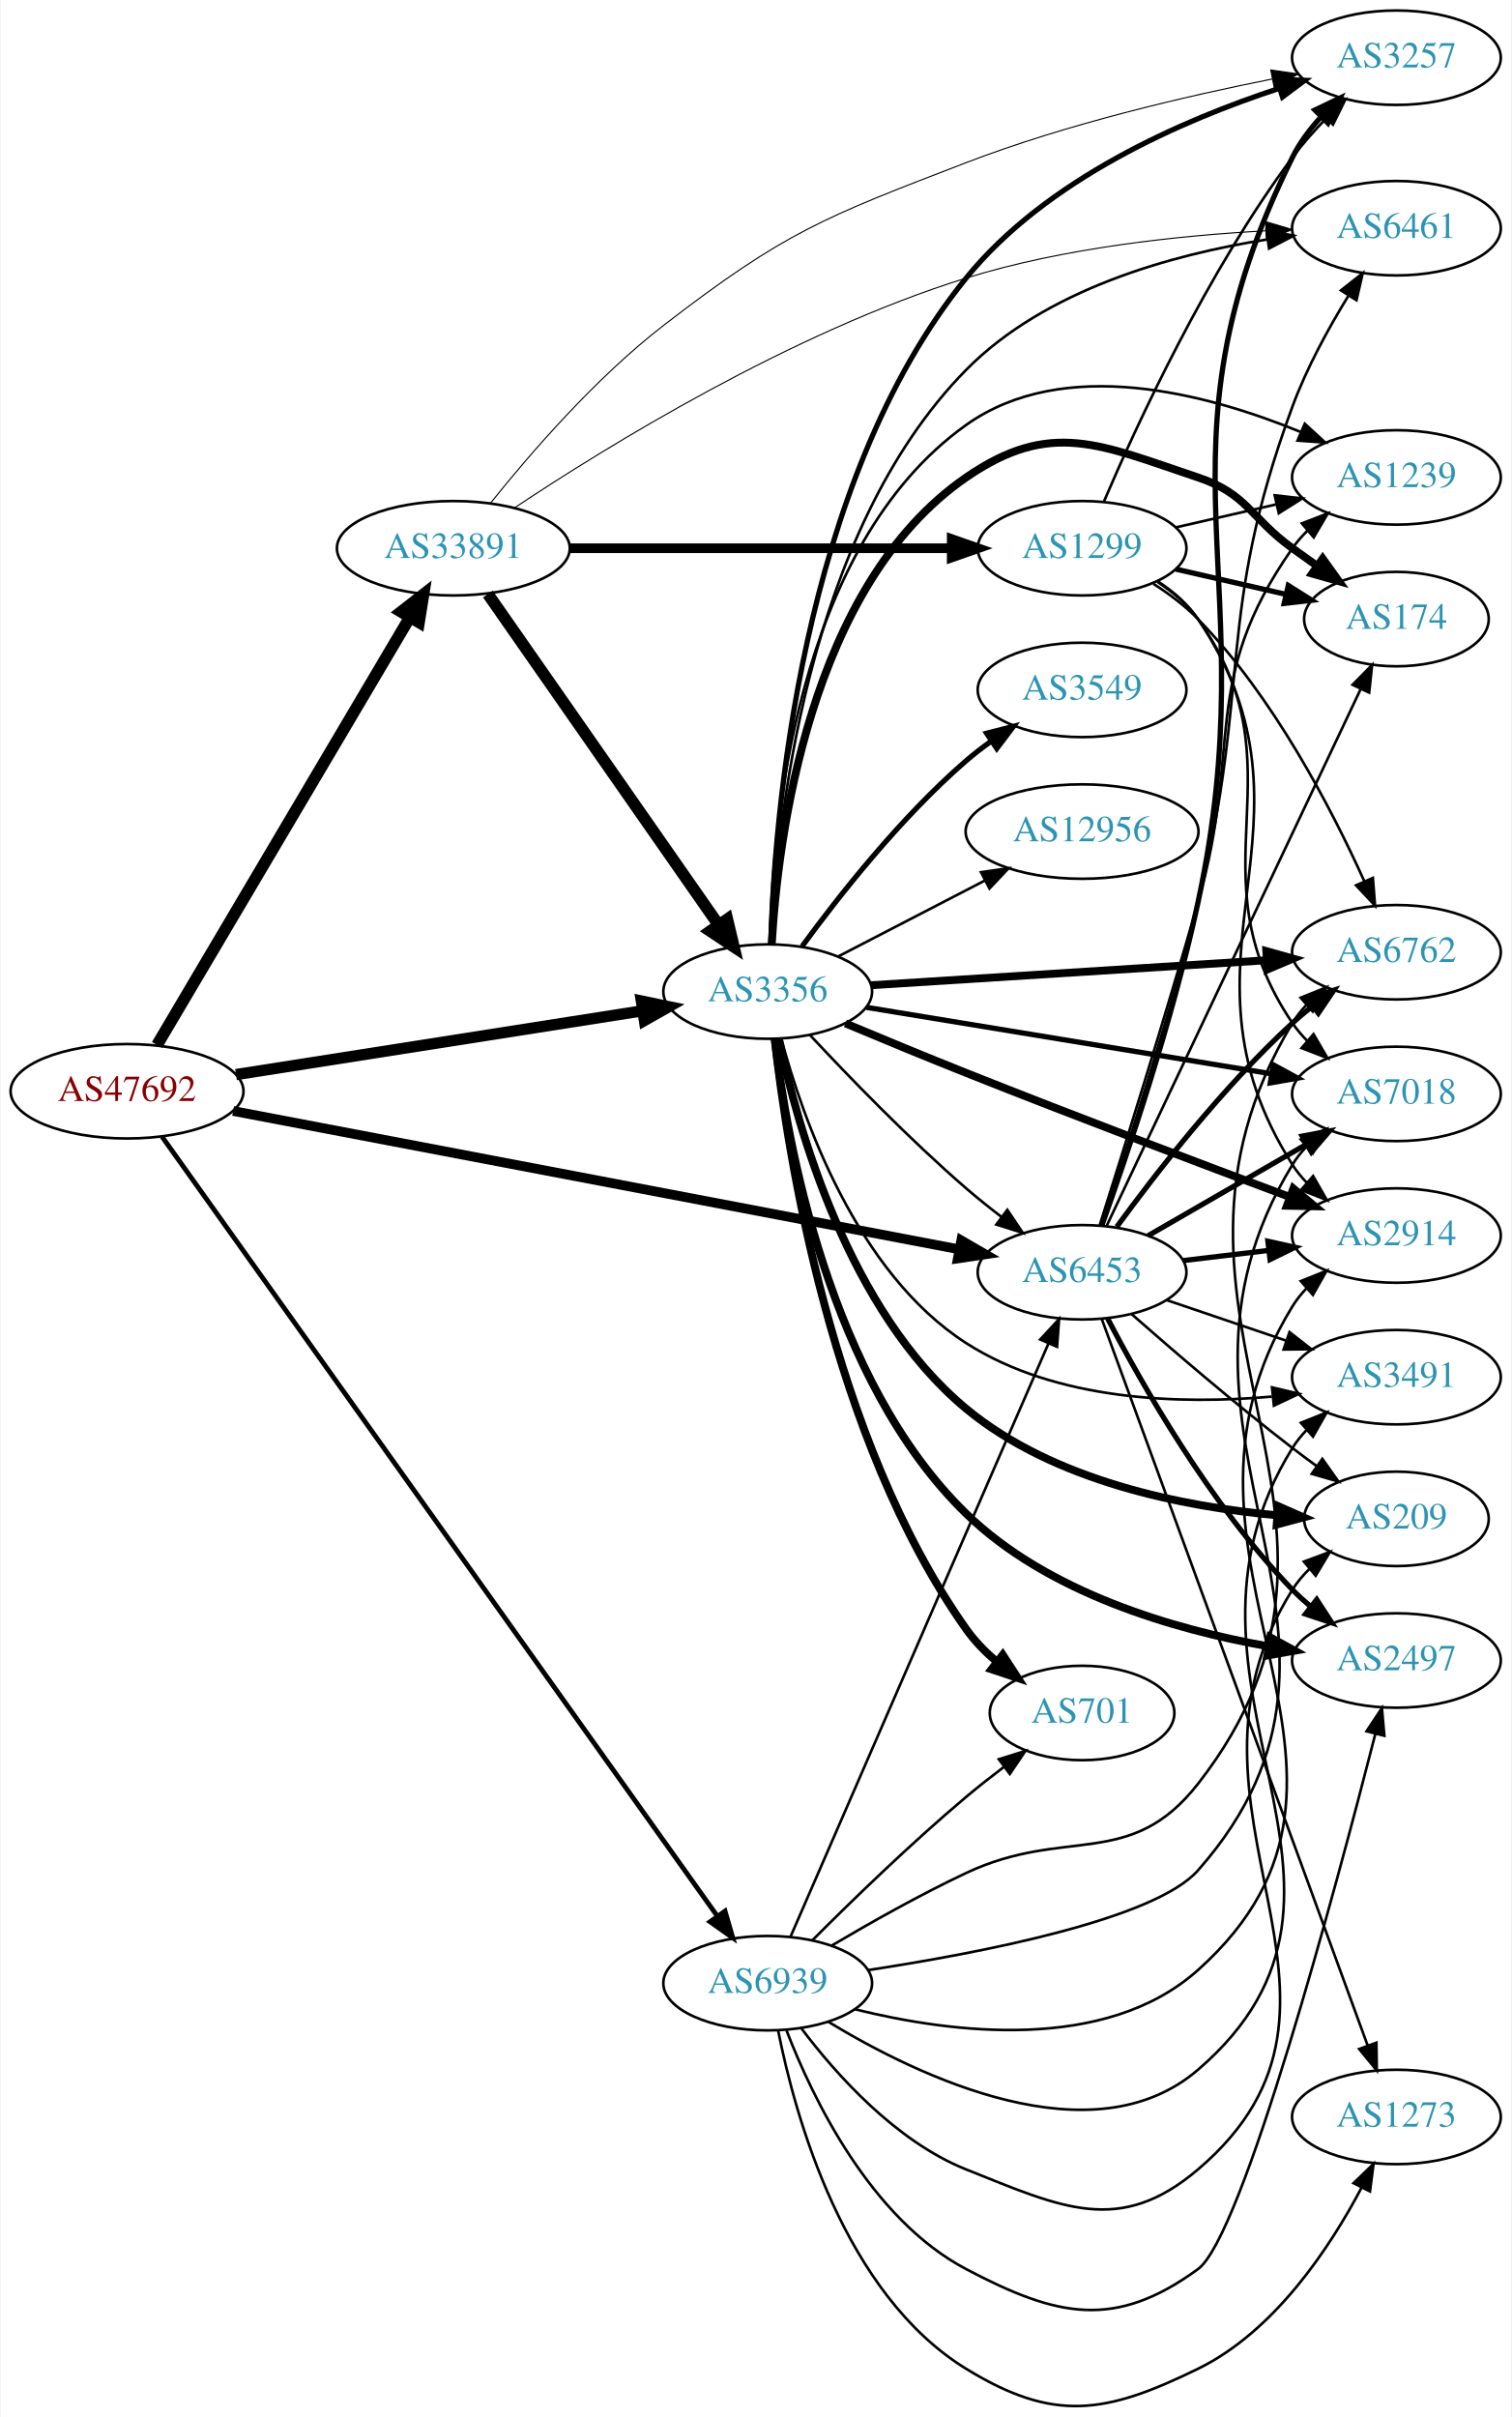
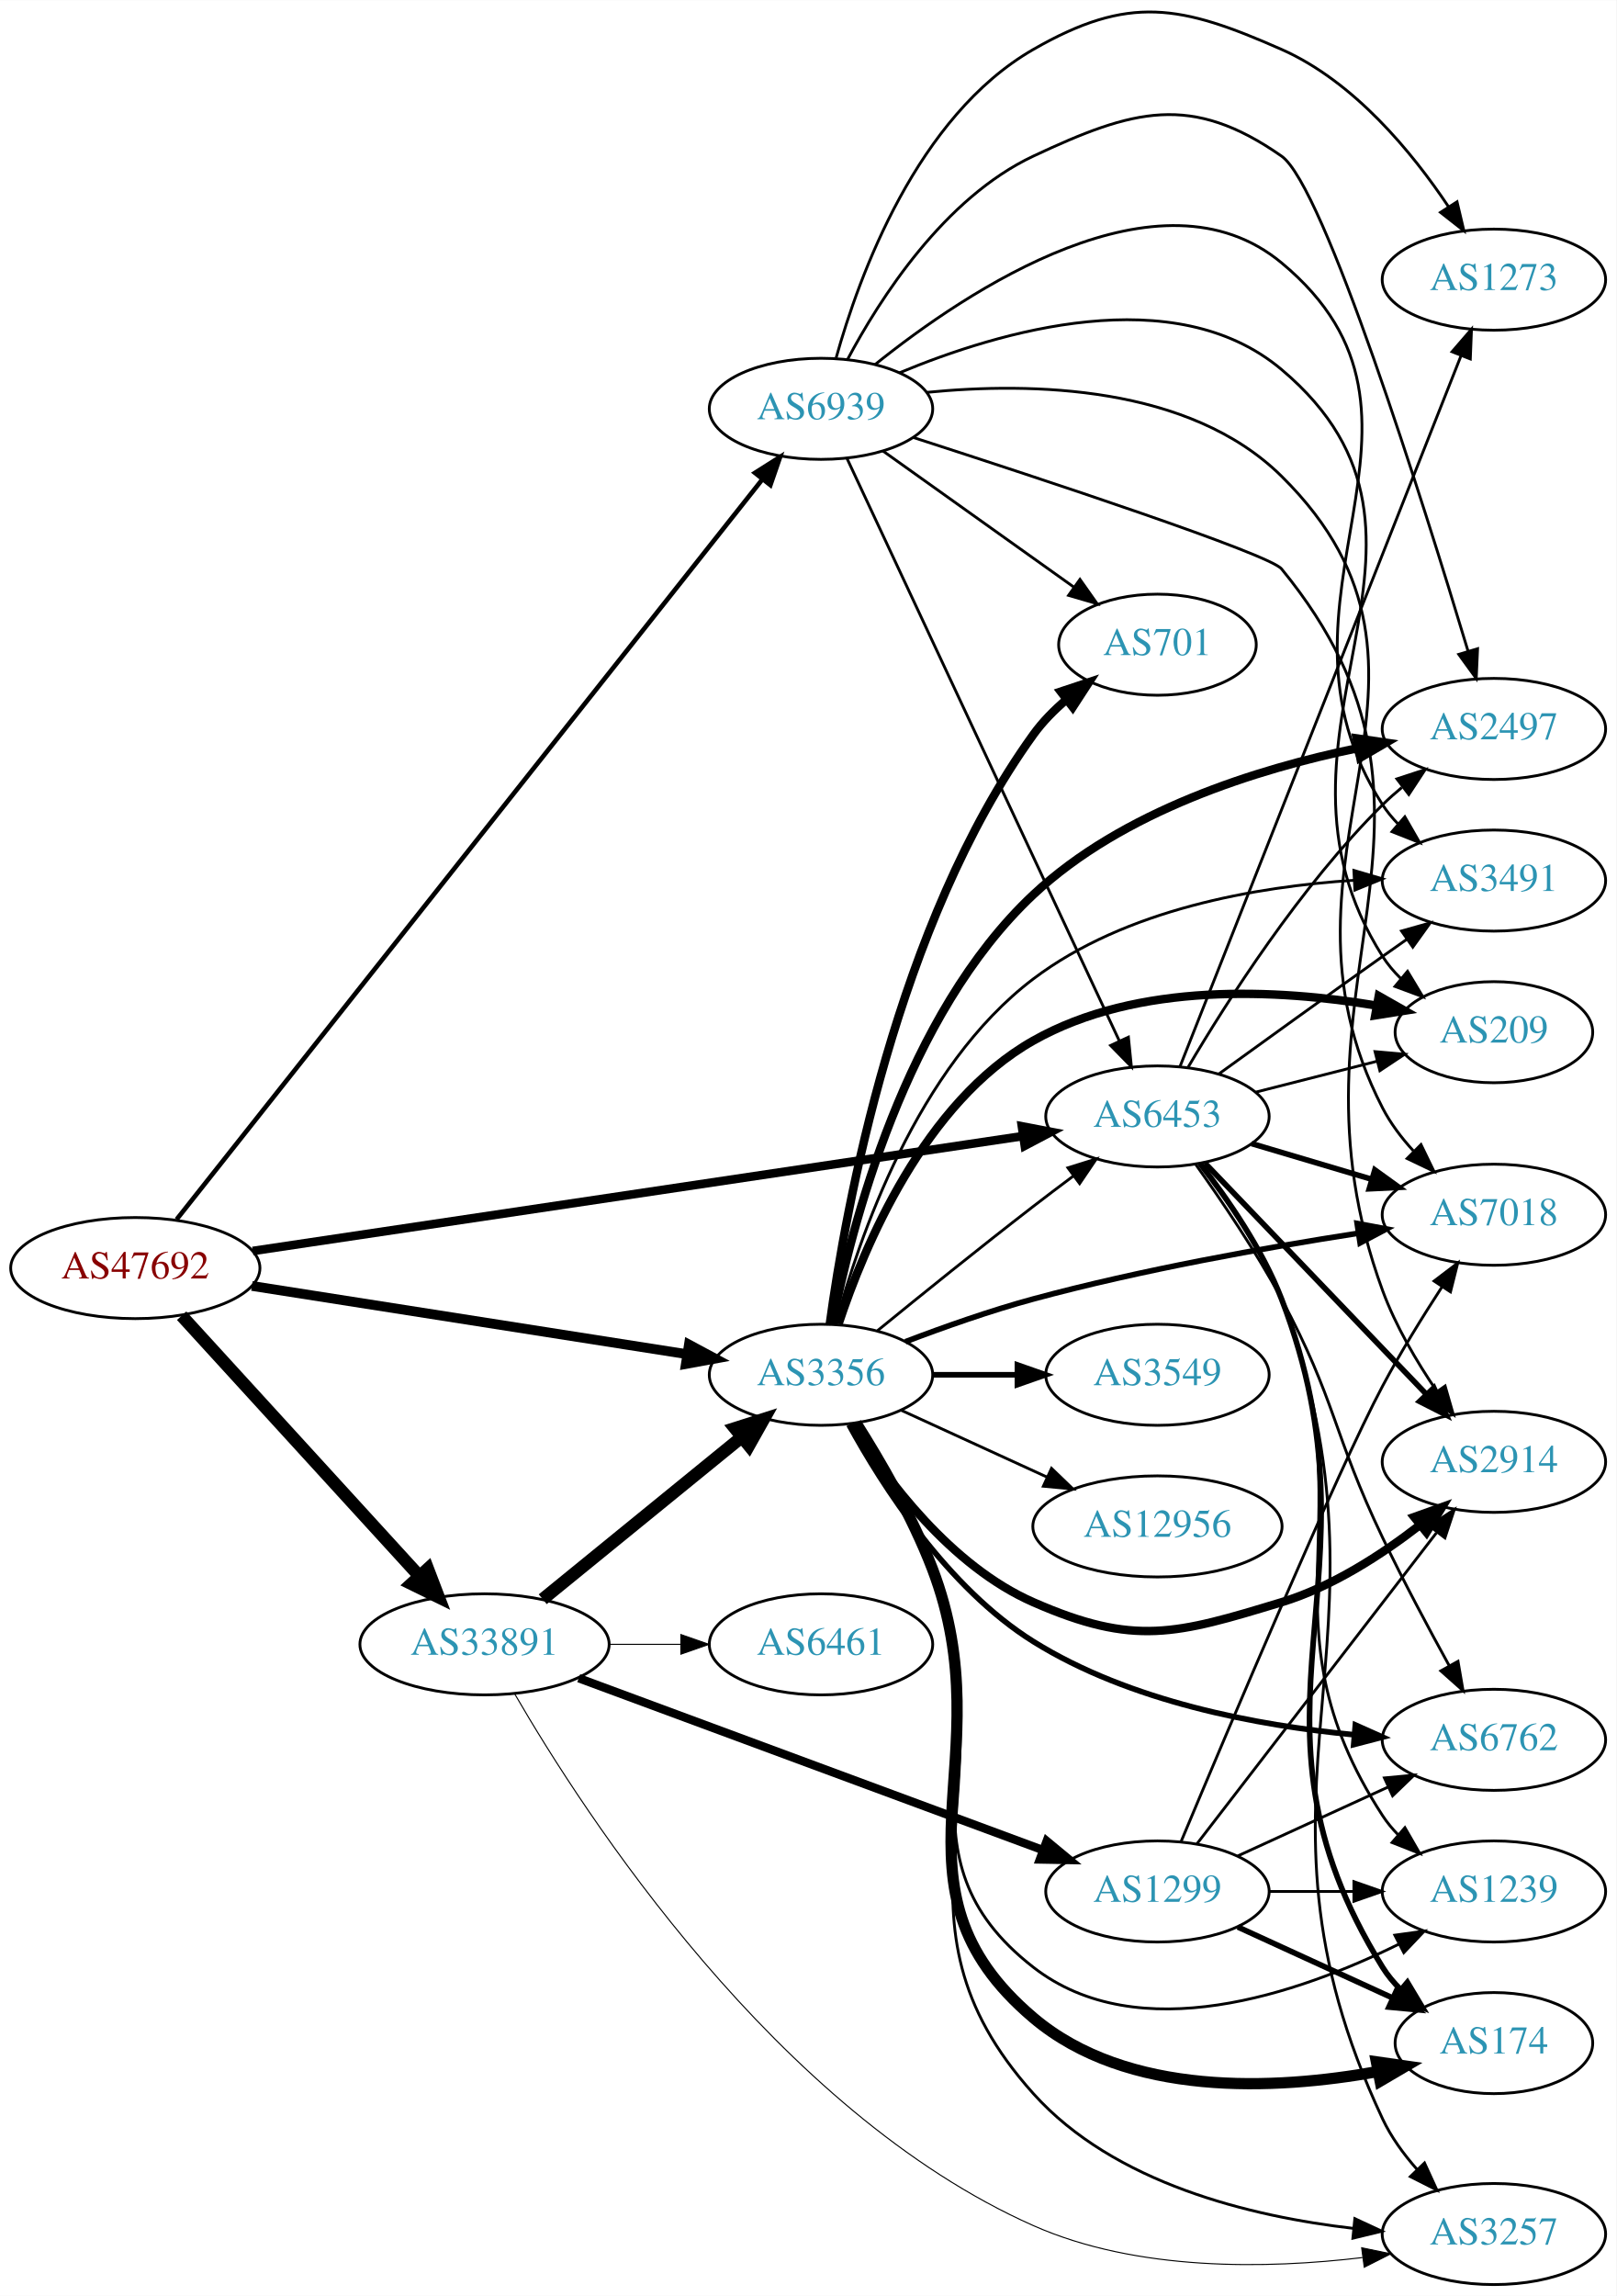
- <svg xmlns="http://www.w3.org/2000/svg" xmlns:xlink="http://www.w3.org/1999/xlink" width="576pt" height="921pt" viewBox="0.00 0.00 575.76 921.38">
-   <g id="graph0" class="graph" transform="scale(1 1) rotate(0) translate(4 917.385)">
-     <polygon fill="white" stroke="none" points="-4,4 -4,-917.385 571.762,-917.385 571.762,4 -4,4" />
+ <svg xmlns="http://www.w3.org/2000/svg" xmlns:xlink="http://www.w3.org/1999/xlink" width="576pt" height="818pt" viewBox="0.00 0.00 575.76 817.52">
+   <g id="graph0" class="graph" transform="scale(1 1) rotate(0) translate(4 813.524)">
+     <polygon fill="white" stroke="none" points="-4,4 -4,-813.524 571.762,-813.524 571.762,4 -4,4" />
    <g id="node1" class="node">
      <g id="a_node1">
        <a xlink:href="/asn/47692" xlink:title="AS47692 ~ Nessus GmbH [AT]">
-           <ellipse fill="#ffffff" stroke="black" cx="44.196" cy="-501.385" rx="44.393" ry="18" />
-           <text text-anchor="middle" x="44.196" y="-497.685" font-family="Times,serif" font-size="14.00" fill="#880000">AS47692</text>
+           <ellipse fill="#ffffff" stroke="black" cx="44.196" cy="-362" rx="44.393" ry="18" />
+           <text text-anchor="middle" x="44.196" y="-358.3" font-family="Times,serif" font-size="14.00" fill="#880000">AS47692</text>
        </a>
      </g>
    </g>
    <g id="node2" class="node">
      <g id="a_node2">
        <a xlink:href="/asn/3356" xlink:title="AS3356 ~ Level 3 Parent, LLC [US]">
-           <ellipse fill="#ffffff" stroke="black" cx="288.431" cy="-539.385" rx="39.794" ry="18" />
-           <text text-anchor="middle" x="288.431" y="-535.685" font-family="Times,serif" font-size="14.00" fill="#2c94b3">AS3356</text>
+           <ellipse fill="#ffffff" stroke="black" cx="288.431" cy="-324" rx="39.794" ry="18" />
+           <text text-anchor="middle" x="288.431" y="-320.3" font-family="Times,serif" font-size="14.00" fill="#2c94b3">AS3356</text>
        </a>
      </g>
    </g>
    <g id="edge1" class="edge">
-       <path fill="none" stroke="black" stroke-width="4.295" d="M85.741,-507.745C128.474,-514.449 195.698,-524.995 240.648,-532.046" />
-       <polygon fill="black" stroke="black" stroke-width="4.295" points="240.263,-535.79 250.725,-533.627 241.428,-528.364 240.263,-535.79" />
+       <path fill="none" stroke="black" stroke-width="3.477" d="M85.741,-355.64C128.474,-348.936 195.698,-338.39 240.648,-331.339" />
+       <polygon fill="black" stroke="black" stroke-width="3.477" points="241.388,-334.766 250.725,-329.758 240.303,-327.85 241.388,-334.766" />
    </g>
    <g id="node3" class="node">
      <g id="a_node3">
        <a xlink:href="/asn/6453" xlink:title="AS6453 ~ TATA COMMUNICATIONS (AMERICA) INC [US]">
-           <ellipse fill="#ffffff" stroke="black" cx="408.273" cy="-432.385" rx="39.794" ry="18" />
-           <text text-anchor="middle" x="408.273" y="-428.685" font-family="Times,serif" font-size="14.00" fill="#2c94b3">AS6453</text>
+           <ellipse fill="#ffffff" stroke="black" cx="408.273" cy="-416" rx="39.794" ry="18" />
+           <text text-anchor="middle" x="408.273" y="-412.3" font-family="Times,serif" font-size="14.00" fill="#2c94b3">AS6453</text>
        </a>
      </g>
    </g>
    <g id="edge2" class="edge">
-       <path fill="none" stroke="black" stroke-width="3.682" d="M84.634,-493.869C152.153,-481.002 289.536,-454.822 361.295,-441.147" />
-       <polygon fill="black" stroke="black" stroke-width="3.682" points="362.222,-444.533 371.39,-439.223 360.912,-437.657 362.222,-444.533" />
+       <path fill="none" stroke="black" stroke-width="3.068" d="M86.027,-368.09C153.717,-378.185 288.789,-398.329 360.318,-408.997" />
+       <polygon fill="black" stroke="black" stroke-width="3.068" points="359.988,-412.486 370.395,-410.5 361.02,-405.563 359.988,-412.486" />
    </g>
    <g id="node4" class="node">
      <g id="a_node4">
        <a xlink:href="/asn/33891" xlink:title="AS33891 ~ CORE-BACKBONE GMBH GLOBAL NETWORK [DE]">
-           <ellipse fill="#ffffff" stroke="black" cx="168.588" cy="-708.385" rx="44.393" ry="18" />
-           <text text-anchor="middle" x="168.588" y="-704.685" font-family="Times,serif" font-size="14.00" fill="#2c94b3">AS33891</text>
+           <ellipse fill="#ffffff" stroke="black" cx="168.588" cy="-228" rx="44.393" ry="18" />
+           <text text-anchor="middle" x="168.588" y="-224.3" font-family="Times,serif" font-size="14.00" fill="#2c94b3">AS33891</text>
        </a>
      </g>
    </g>
    <g id="edge3" class="edge">
-       <path fill="none" stroke="black" stroke-width="4.5" d="M55.631,-519.034C77.174,-555.468 126.667,-639.176 152.011,-682.04" />
-       <polygon fill="black" stroke="black" stroke-width="4.5" points="148.701,-684.177 157.18,-690.781 155.479,-680.169 148.701,-684.177" />
+       <path fill="none" stroke="black" stroke-width="4.5" d="M60.697,-345.029C82.125,-321.569 120.917,-279.097 145.409,-252.283" />
+       <polygon fill="black" stroke="black" stroke-width="4.5" points="148.376,-254.873 152.213,-244.833 142.562,-249.562 148.376,-254.873" />
    </g>
    <g id="node5" class="node">
      <g id="a_node5">
        <a xlink:href="/asn/6939" xlink:title="AS6939 ~ Hurricane Electric LLC [US]">
-           <ellipse fill="#ffffff" stroke="black" cx="288.431" cy="-161.385" rx="39.794" ry="18" />
-           <text text-anchor="middle" x="288.431" y="-157.685" font-family="Times,serif" font-size="14.00" fill="#2c94b3">AS6939</text>
+           <ellipse fill="#ffffff" stroke="black" cx="288.431" cy="-668" rx="39.794" ry="18" />
+           <text text-anchor="middle" x="288.431" y="-664.3" font-family="Times,serif" font-size="14.00" fill="#2c94b3">AS6939</text>
        </a>
      </g>
    </g>
    <g id="edge4" class="edge">
-       <path fill="none" stroke="black" stroke-width="1.841" d="M57.542,-484.057C97.309,-428.239 222.207,-252.933 269.258,-186.892" />
-       <polygon fill="black" stroke="black" stroke-width="1.841" points="272.158,-188.853 275.11,-178.678 266.457,-184.792 272.158,-188.853" />
-     </g>
-     <g id="edge17" class="edge">
-       <path fill="none" stroke="black" d="M304.496,-522.872C319.123,-507.18 342.255,-483.244 364.077,-464.385 368.314,-460.723 372.938,-457.02 377.534,-453.497" />
-       <polygon fill="black" stroke="black" points="379.779,-456.188 385.689,-447.395 375.585,-450.584 379.779,-456.188" />
+       <path fill="none" stroke="black" stroke-width="1.636" d="M58.914,-379.329C99.634,-430.769 219.94,-582.744 267.632,-642.989" />
+       <polygon fill="black" stroke="black" stroke-width="1.636" points="264.913,-645.193 273.864,-650.861 270.401,-640.848 264.913,-645.193" />
+     </g>
+     <g id="edge16" class="edge">
+       <path fill="none" stroke="black" d="M308.598,-339.75C323.579,-351.977 344.992,-369.269 364.077,-384 368.603,-387.493 373.435,-391.146 378.169,-394.683" />
+       <polygon fill="black" stroke="black" points="376.38,-397.714 386.495,-400.864 380.552,-392.093 376.38,-397.714" />
    </g>
    <g id="node6" class="node">
      <g id="a_node6">
-         <a xlink:href="/asn/2914" xlink:title="AS2914 ~ NTT America, Inc. [US]">
-           <ellipse fill="#ffffff" stroke="black" cx="528.116" cy="-446.385" rx="39.794" ry="18" />
-           <text text-anchor="middle" x="528.116" y="-442.685" font-family="Times,serif" font-size="14.00" fill="#2c94b3">AS2914</text>
+         <a xlink:href="/asn/174" xlink:title="AS174 ~ Cogent Communications [US]">
+           <ellipse fill="#ffffff" stroke="black" cx="528.116" cy="-86" rx="35.194" ry="18" />
+           <text text-anchor="middle" x="528.116" y="-82.3" font-family="Times,serif" font-size="14.00" fill="#2c94b3">AS174</text>
        </a>
      </g>
    </g>
    <g id="edge5" class="edge">
-       <path fill="none" stroke="black" stroke-width="3" d="M318.06,-527.258C331.918,-521.449 348.821,-514.452 364.077,-508.385 405.899,-491.753 454.114,-473.535 487.202,-461.179" />
-       <polygon fill="black" stroke="black" stroke-width="3" points="488.814,-464.314 496.961,-457.541 486.368,-457.755 488.814,-464.314" />
+       <path fill="none" stroke="black" stroke-width="4" d="M300.909,-306.818C309.501,-293.258 320.953,-273.591 328.077,-255 354.159,-186.937 308.438,-142.085 364.077,-95 397.56,-66.665 450.127,-69.294 486.477,-75.808" />
+       <polygon fill="black" stroke="black" stroke-width="4" points="486.247,-79.33 496.734,-77.825 487.597,-72.461 486.247,-79.33" />
    </g>
    <g id="node7" class="node">
      <g id="a_node7">
-         <a xlink:href="/asn/174" xlink:title="AS174 ~ Cogent Communications [US]">
-           <ellipse fill="#ffffff" stroke="black" cx="528.116" cy="-681.385" rx="35.194" ry="18" />
-           <text text-anchor="middle" x="528.116" y="-677.685" font-family="Times,serif" font-size="14.00" fill="#2c94b3">AS174</text>
+         <a xlink:href="/asn/2914" xlink:title="AS2914 ~ NTT America, Inc. [US]">
+           <ellipse fill="#ffffff" stroke="black" cx="528.116" cy="-293" rx="39.794" ry="18" />
+           <text text-anchor="middle" x="528.116" y="-289.3" font-family="Times,serif" font-size="14.00" fill="#2c94b3">AS2914</text>
        </a>
      </g>
    </g>
    <g id="edge6" class="edge">
-       <path fill="none" stroke="black" stroke-width="3" d="M289.976,-557.486C292.283,-597.675 304.115,-694.058 364.077,-735.385 396.424,-757.679 415.2,-747.808 452.469,-735.385 471.443,-729.06 472.27,-720.114 488.469,-708.385 491.498,-706.192 494.677,-703.922 497.856,-701.672" />
-       <polygon fill="black" stroke="black" stroke-width="3" points="499.998,-704.444 506.166,-695.83 495.972,-698.718 499.998,-704.444" />
+       <path fill="none" stroke="black" stroke-width="3" d="M299.397,-306.438C311.7,-286.751 334.653,-255.897 364.077,-243 400.058,-227.229 414.882,-231.575 452.469,-243 470.513,-248.485 488.164,-259.942 501.768,-270.506" />
+       <polygon fill="black" stroke="black" stroke-width="3" points="499.706,-273.34 509.682,-276.907 504.108,-267.897 499.706,-273.34" />
    </g>
    <g id="node8" class="node">
      <g id="a_node8">
-         <a xlink:href="/asn/6762" xlink:title="AS6762 ~ TELECOM ITALIA SPARKLE S.p.A. [IT]">
-           <ellipse fill="#ffffff" stroke="black" cx="528.116" cy="-554.385" rx="39.794" ry="18" />
-           <text text-anchor="middle" x="528.116" y="-550.685" font-family="Times,serif" font-size="14.00" fill="#2c94b3">AS6762</text>
+         <a xlink:href="/asn/3549" xlink:title="AS3549 ~ Level 3 Parent, LLC [US]">
+           <ellipse fill="#ffffff" stroke="black" cx="408.273" cy="-324" rx="39.794" ry="18" />
+           <text text-anchor="middle" x="408.273" y="-320.3" font-family="Times,serif" font-size="14.00" fill="#2c94b3">AS3549</text>
        </a>
      </g>
    </g>
    <g id="edge7" class="edge">
-       <path fill="none" stroke="black" stroke-width="3" d="M327.883,-541.812C368.961,-544.404 434.161,-548.519 478.706,-551.33" />
-       <polygon fill="black" stroke="black" stroke-width="3" points="478.518,-554.825 488.719,-551.962 478.959,-547.839 478.518,-554.825" />
+       <path fill="none" stroke="black" stroke-width="2" d="M328.343,-324C337.897,-324 348.246,-324 358.209,-324" />
+       <polygon fill="black" stroke="black" stroke-width="2" points="358.402,-327.5 368.402,-324 358.402,-320.5 358.402,-327.5" />
    </g>
    <g id="node9" class="node">
      <g id="a_node9">
-         <a xlink:href="/asn/2497" xlink:title="AS2497 ~ Internet Initiative Japan Inc. [JP]">
-           <ellipse fill="#ffffff" stroke="black" cx="528.116" cy="-284.385" rx="39.794" ry="18" />
-           <text text-anchor="middle" x="528.116" y="-280.685" font-family="Times,serif" font-size="14.00" fill="#2c94b3">AS2497</text>
+         <a xlink:href="/asn/7018" xlink:title="AS7018 ~ AT&amp;T Services, Inc. [US]">
+           <ellipse fill="#ffffff" stroke="black" cx="528.116" cy="-381" rx="39.794" ry="18" />
+           <text text-anchor="middle" x="528.116" y="-377.3" font-family="Times,serif" font-size="14.00" fill="#2c94b3">AS7018</text>
        </a>
      </g>
    </g>
    <g id="edge8" class="edge">
-       <path fill="none" stroke="black" stroke-width="3" d="M291.123,-521.212C295.689,-482.507 311.697,-391.318 364.077,-340.385 395.129,-310.191 443.174,-296.239 479.077,-289.814" />
-       <polygon fill="black" stroke="black" stroke-width="3" points="480.029,-293.205 489.326,-288.124 478.89,-286.298 480.029,-293.205" />
+       <path fill="none" stroke="black" stroke-width="2" d="M318.499,-335.779C332.163,-340.987 348.78,-346.857 364.077,-351 402.429,-361.388 446.833,-369.297 479.607,-374.379" />
+       <polygon fill="black" stroke="black" stroke-width="2" points="479.404,-377.889 489.817,-375.93 480.455,-370.968 479.404,-377.889" />
    </g>
    <g id="node10" class="node">
      <g id="a_node10">
-         <a xlink:href="/asn/7018" xlink:title="AS7018 ~ AT&amp;T Services, Inc. [US]">
-           <ellipse fill="#ffffff" stroke="black" cx="528.116" cy="-500.385" rx="39.794" ry="18" />
-           <text text-anchor="middle" x="528.116" y="-496.685" font-family="Times,serif" font-size="14.00" fill="#2c94b3">AS7018</text>
+         <a xlink:href="/asn/6762" xlink:title="AS6762 ~ TELECOM ITALIA SPARKLE S.p.A. [IT]">
+           <ellipse fill="#ffffff" stroke="black" cx="528.116" cy="-194" rx="39.794" ry="18" />
+           <text text-anchor="middle" x="528.116" y="-190.3" font-family="Times,serif" font-size="14.00" fill="#2c94b3">AS6762</text>
        </a>
      </g>
    </g>
    <g id="edge9" class="edge">
-       <path fill="none" stroke="black" stroke-width="2" d="M326.048,-533.377C367.486,-526.577 435.083,-515.486 480.317,-508.064" />
-       <polygon fill="black" stroke="black" stroke-width="2" points="481.156,-511.473 490.457,-506.4 480.022,-504.565 481.156,-511.473" />
+       <path fill="none" stroke="black" stroke-width="2" d="M298.383,-306.199C310.298,-284.423 333.475,-248.107 364.077,-229 398.461,-207.533 444.004,-199.078 478.215,-195.823" />
+       <polygon fill="black" stroke="black" stroke-width="2" points="478.768,-199.29 488.443,-194.972 478.187,-192.314 478.768,-199.29" />
    </g>
    <g id="node11" class="node">
      <g id="a_node11">
        <a xlink:href="/asn/701" xlink:title="AS701 ~ UUNET [US]">
-           <ellipse fill="#ffffff" stroke="black" cx="408.273" cy="-264.385" rx="35.194" ry="18" />
-           <text text-anchor="middle" x="408.273" y="-260.685" font-family="Times,serif" font-size="14.00" fill="#2c94b3">AS701</text>
+           <ellipse fill="#ffffff" stroke="black" cx="408.273" cy="-584" rx="35.194" ry="18" />
+           <text text-anchor="middle" x="408.273" y="-580.3" font-family="Times,serif" font-size="14.00" fill="#2c94b3">AS701</text>
        </a>
      </g>
    </g>
    <g id="edge10" class="edge">
-       <path fill="none" stroke="black" stroke-width="3" d="M291.122,-521.225C295.883,-478.387 312.597,-369.167 364.077,-296.385 367.311,-291.813 371.402,-287.627 375.77,-283.896" />
-       <polygon fill="black" stroke="black" stroke-width="3" points="378.033,-286.571 383.808,-277.688 373.754,-281.03 378.033,-286.571" />
+       <path fill="none" stroke="black" stroke-width="3" d="M291.547,-341.952C297.108,-382.775 315.229,-484.267 364.077,-552 367.353,-556.542 371.466,-560.713 375.844,-564.437" />
+       <polygon fill="black" stroke="black" stroke-width="3" points="373.831,-567.304 383.886,-570.641 378.106,-561.762 373.831,-567.304" />
    </g>
    <g id="node12" class="node">
      <g id="a_node12">
-         <a xlink:href="/asn/3549" xlink:title="AS3549 ~ Level 3 Parent, LLC [US]">
-           <ellipse fill="#ffffff" stroke="black" cx="408.273" cy="-654.385" rx="39.794" ry="18" />
-           <text text-anchor="middle" x="408.273" y="-650.685" font-family="Times,serif" font-size="14.00" fill="#2c94b3">AS3549</text>
+         <a xlink:href="/asn/2497" xlink:title="AS2497 ~ Internet Initiative Japan Inc. [JP]">
+           <ellipse fill="#ffffff" stroke="black" cx="528.116" cy="-554" rx="39.794" ry="18" />
+           <text text-anchor="middle" x="528.116" y="-550.3" font-family="Times,serif" font-size="14.00" fill="#2c94b3">AS2497</text>
        </a>
      </g>
    </g>
    <g id="edge11" class="edge">
-       <path fill="none" stroke="black" stroke-width="2" d="M301.543,-556.642C315.291,-575.456 339.073,-605.763 364.077,-627.385 367.077,-629.979 370.351,-632.493 373.712,-634.875" />
-       <polygon fill="black" stroke="black" stroke-width="2" points="371.875,-637.857 382.136,-640.495 375.76,-632.033 371.875,-637.857" />
+       <path fill="none" stroke="black" stroke-width="3" d="M292.43,-341.934C299.103,-376.37 318.352,-452.128 364.077,-495 395.855,-524.795 443.806,-539.758 479.489,-547.137" />
+       <polygon fill="black" stroke="black" stroke-width="3" points="479.187,-550.643 489.67,-549.107 480.517,-543.771 479.187,-550.643" />
    </g>
    <g id="node13" class="node">
      <g id="a_node13">
        <a xlink:href="/asn/1239" xlink:title="AS1239 ~ Sprint [US]">
-           <ellipse fill="#ffffff" stroke="black" cx="528.116" cy="-735.385" rx="39.794" ry="18" />
-           <text text-anchor="middle" x="528.116" y="-731.685" font-family="Times,serif" font-size="14.00" fill="#2c94b3">AS1239</text>
+           <ellipse fill="#ffffff" stroke="black" cx="528.116" cy="-140" rx="39.794" ry="18" />
+           <text text-anchor="middle" x="528.116" y="-136.3" font-family="Times,serif" font-size="14.00" fill="#2c94b3">AS1239</text>
        </a>
      </g>
    </g>
    <g id="edge12" class="edge">
-       <path fill="none" stroke="black" d="M289.275,-557.635C290.02,-600.747 298.642,-708.766 364.077,-755.385 401.336,-781.93 455.92,-767.353 491.485,-752.768" />
-       <polygon fill="black" stroke="black" points="493.176,-755.852 500.982,-748.689 490.413,-749.42 493.176,-755.852" />
+       <path fill="none" stroke="black" d="M300.768,-306.763C309.284,-293.173 320.703,-273.493 328.077,-255 352.192,-194.523 312.693,-152.983 364.077,-113 401.492,-83.887 458.531,-103.604 494.273,-121.245" />
+       <polygon fill="black" stroke="black" points="492.822,-124.434 503.316,-125.889 496.019,-118.207 492.822,-124.434" />
    </g>
    <g id="node14" class="node">
      <g id="a_node14">
-         <a xlink:href="/asn/6461" xlink:title="AS6461 ~ Zayo Bandwidth [US]">
-           <ellipse fill="#ffffff" stroke="black" cx="528.116" cy="-830.385" rx="39.794" ry="18" />
-           <text text-anchor="middle" x="528.116" y="-826.685" font-family="Times,serif" font-size="14.00" fill="#2c94b3">AS6461</text>
+         <a xlink:href="/asn/3257" xlink:title="AS3257 ~ GTT [DE]">
+           <ellipse fill="#ffffff" stroke="black" cx="528.116" cy="-18" rx="39.794" ry="18" />
+           <text text-anchor="middle" x="528.116" y="-14.3" font-family="Times,serif" font-size="14.00" fill="#2c94b3">AS3257</text>
        </a>
      </g>
    </g>
    <g id="edge13" class="edge">
-       <path fill="none" stroke="black" d="M289.801,-557.633C291.689,-601.532 302.612,-714.009 364.077,-776.385 394.364,-807.12 442.509,-820.363 478.643,-826.068" />
-       <polygon fill="black" stroke="black" points="478.569,-829.593 488.964,-827.547 479.562,-822.664 478.569,-829.593" />
+       <path fill="none" stroke="black" d="M301.073,-306.879C309.753,-293.352 321.244,-273.699 328.077,-255 357.129,-175.505 307.528,-130.973 364.077,-68 392.827,-35.985 441.481,-24.206 478.173,-20.005" />
+       <polygon fill="black" stroke="black" points="478.574,-23.482 488.179,-19.01 477.882,-16.516 478.574,-23.482" />
    </g>
    <g id="node15" class="node">
      <g id="a_node15">
-         <a xlink:href="/asn/3257" xlink:title="AS3257 ~ GTT [DE]">
-           <ellipse fill="#ffffff" stroke="black" cx="528.116" cy="-895.385" rx="39.794" ry="18" />
-           <text text-anchor="middle" x="528.116" y="-891.685" font-family="Times,serif" font-size="14.00" fill="#2c94b3">AS3257</text>
+         <a xlink:href="/asn/12956" xlink:title="AS12956 ~ TELXIUS [ES]">
+           <ellipse fill="#ffffff" stroke="black" cx="408.273" cy="-270" rx="44.393" ry="18" />
+           <text text-anchor="middle" x="408.273" y="-266.3" font-family="Times,serif" font-size="14.00" fill="#2c94b3">AS12956</text>
        </a>
      </g>
    </g>
    <g id="edge14" class="edge">
-       <path fill="none" stroke="black" stroke-width="2" d="M289.589,-557.494C290.921,-604.655 300.535,-733.039 364.077,-811.385 394.641,-849.069 446.586,-871.653 483.629,-883.762" />
-       <polygon fill="black" stroke="black" stroke-width="2" points="482.588,-887.103 493.177,-886.76 484.685,-880.425 482.588,-887.103" />
+       <path fill="none" stroke="black" d="M317.06,-311.339C332.557,-304.238 352.124,-295.272 369.071,-287.506" />
+       <polygon fill="black" stroke="black" points="370.54,-290.683 378.173,-283.335 367.624,-284.319 370.54,-290.683" />
    </g>
    <g id="node16" class="node">
      <g id="a_node16">
-         <a xlink:href="/asn/12956" xlink:title="AS12956 ~ TELXIUS [ES]">
-           <ellipse fill="#ffffff" stroke="black" cx="408.273" cy="-600.385" rx="44.393" ry="18" />
-           <text text-anchor="middle" x="408.273" y="-596.685" font-family="Times,serif" font-size="14.00" fill="#2c94b3">AS12956</text>
+         <a xlink:href="/asn/3491" xlink:title="AS3491 ~ PCCW Global, Inc. [US]">
+           <ellipse fill="#ffffff" stroke="black" cx="528.116" cy="-500" rx="39.794" ry="18" />
+           <text text-anchor="middle" x="528.116" y="-496.3" font-family="Times,serif" font-size="14.00" fill="#2c94b3">AS3491</text>
        </a>
      </g>
    </g>
    <g id="edge15" class="edge">
-       <path fill="none" stroke="black" d="M315.292,-552.772C331.677,-561.253 353.106,-572.346 371.157,-581.69" />
-       <polygon fill="black" stroke="black" points="369.755,-584.905 380.245,-586.394 372.973,-578.689 369.755,-584.905" />
+       <path fill="none" stroke="black" d="M293.643,-341.91C301.759,-372.267 322.551,-433.583 364.077,-465 396.858,-489.8 443.429,-497.857 478.41,-500.114" />
+       <polygon fill="black" stroke="black" points="478.24,-503.61 488.405,-500.624 478.597,-496.619 478.24,-503.61" />
    </g>
    <g id="node17" class="node">
      <g id="a_node17">
        <a xlink:href="/asn/209" xlink:title="AS209 ~ CenturyLink Communications, LLC [US]">
-           <ellipse fill="#ffffff" stroke="black" cx="528.116" cy="-338.385" rx="35.194" ry="18" />
-           <text text-anchor="middle" x="528.116" y="-334.685" font-family="Times,serif" font-size="14.00" fill="#2c94b3">AS209</text>
-         </a>
-       </g>
-     </g>
-     <g id="edge16" class="edge">
-       <path fill="none" stroke="black" stroke-width="3" d="M292.696,-521.287C299.649,-488.134 319.113,-417.647 364.077,-380.385 397.466,-352.716 446.911,-343.011 482.589,-339.741" />
-       <polygon fill="black" stroke="black" stroke-width="3" points="483.026,-343.218 492.723,-338.95 482.481,-336.239 483.026,-343.218" />
+           <ellipse fill="#ffffff" stroke="black" cx="528.116" cy="-446" rx="35.194" ry="18" />
+           <text text-anchor="middle" x="528.116" y="-442.3" font-family="Times,serif" font-size="14.00" fill="#2c94b3">AS209</text>
+         </a>
+       </g>
+     </g>
+     <g id="edge17" class="edge">
+       <path fill="none" stroke="black" stroke-width="3" d="M294.701,-342.153C303.775,-369.666 325.225,-421.038 364.077,-443 401.265,-464.02 451.256,-461.303 486.038,-455.529" />
+       <polygon fill="black" stroke="black" stroke-width="3" points="487.1,-458.893 496.313,-453.661 485.849,-452.006 487.1,-458.893" />
+     </g>
+     <g id="edge19" class="edge">
+       <path fill="none" stroke="black" stroke-width="2" d="M423.428,-399.224C433.185,-386.731 445.591,-368.823 452.469,-351 490.989,-251.194 432.046,-203.892 488.469,-113 490.239,-110.149 492.434,-107.519 494.871,-105.111" />
+       <polygon fill="black" stroke="black" stroke-width="2" points="497.289,-107.652 502.73,-98.561 492.808,-102.275 497.289,-107.652" />
+     </g>
+     <g id="edge18" class="edge">
+       <path fill="none" stroke="black" stroke-width="2" d="M425.166,-399.412C445.461,-378.229 480.73,-341.416 504,-317.128" />
+       <polygon fill="black" stroke="black" stroke-width="2" points="506.708,-319.361 511.099,-309.718 501.653,-314.518 506.708,-319.361" />
+     </g>
+     <g id="edge21" class="edge">
+       <path fill="none" stroke="black" stroke-width="2" d="M441.786,-406.343C454.943,-402.436 470.315,-397.87 484.359,-393.699" />
+       <polygon fill="black" stroke="black" stroke-width="2" points="485.71,-396.949 494.3,-390.747 483.717,-390.239 485.71,-396.949" />
+     </g>
+     <g id="edge23" class="edge">
+       <path fill="none" stroke="black" d="M421.919,-398.891C431.06,-386.089 443.354,-367.944 452.469,-351 471.907,-314.871 470.749,-303.002 488.469,-266 495.838,-250.614 504.811,-233.796 512.256,-220.286" />
+       <polygon fill="black" stroke="black" points="515.329,-221.961 517.127,-211.52 509.21,-218.561 515.329,-221.961" />
+     </g>
+     <g id="edge24" class="edge">
+       <path fill="none" stroke="black" d="M419.2,-433.551C432.832,-456.684 459.031,-497.852 488.469,-527 490.596,-529.106 492.903,-531.16 495.297,-533.136" />
+       <polygon fill="black" stroke="black" points="493.557,-536.212 503.626,-539.507 497.809,-530.652 493.557,-536.212" />
+     </g>
+     <g id="edge22" class="edge">
+       <path fill="none" stroke="black" d="M423.197,-399.132C432.842,-386.595 445.208,-368.671 452.469,-351 484.14,-273.925 443.006,-236.833 488.469,-167 490.06,-164.556 491.957,-162.27 494.043,-160.144" />
+       <polygon fill="black" stroke="black" points="496.412,-162.724 501.699,-153.542 491.84,-157.422 496.412,-162.724" />
+     </g>
+     <g id="edge25" class="edge">
+       <path fill="none" stroke="black" d="M423.577,-399.28C433.406,-386.815 445.836,-368.916 452.469,-351 497.872,-228.375 432.861,-177.347 488.469,-59 491.488,-52.576 495.9,-46.5 500.674,-41.09" />
+       <polygon fill="black" stroke="black" points="503.394,-43.311 507.805,-33.678 498.35,-38.457 503.394,-43.311" />
+     </g>
+     <g id="edge20" class="edge">
+       <path fill="none" stroke="black" d="M430.059,-431.081C446,-442.618 468.571,-458.889 488.469,-473 491.292,-475.002 494.237,-477.079 497.186,-479.152" />
+       <polygon fill="black" stroke="black" points="495.214,-482.044 505.412,-484.916 499.231,-476.311 495.214,-482.044" />
+     </g>
+     <g id="edge26" class="edge">
+       <path fill="none" stroke="black" d="M443.358,-424.677C456.814,-428.103 472.385,-432.067 486.425,-435.641" />
+       <polygon fill="black" stroke="black" points="485.771,-439.086 496.325,-438.161 487.498,-432.302 485.771,-439.086" />
    </g>
    <g id="node18" class="node">
      <g id="a_node18">
-         <a xlink:href="/asn/3491" xlink:title="AS3491 ~ PCCW Global, Inc. [US]">
-           <ellipse fill="#ffffff" stroke="black" cx="528.116" cy="-392.385" rx="39.794" ry="18" />
-           <text text-anchor="middle" x="528.116" y="-388.685" font-family="Times,serif" font-size="14.00" fill="#2c94b3">AS3491</text>
-         </a>
-       </g>
-     </g>
-     <g id="edge18" class="edge">
-       <path fill="none" stroke="black" d="M293.645,-521.295C301.662,-491.395 322.181,-432.302 364.077,-405.385 398.501,-383.269 445.826,-381.931 480.624,-384.987" />
-       <polygon fill="black" stroke="black" points="480.686,-388.512 490.992,-386.059 481.405,-381.549 480.686,-388.512" />
-     </g>
-     <g id="edge19" class="edge">
-       <path fill="none" stroke="black" stroke-width="2" d="M446.883,-436.853C457.195,-438.078 468.512,-439.423 479.312,-440.706" />
-       <polygon fill="black" stroke="black" stroke-width="2" points="479.116,-444.207 489.459,-441.911 479.942,-437.256 479.116,-444.207" />
-     </g>
-     <g id="edge24" class="edge">
-       <path fill="none" stroke="black" d="M417.56,-449.894C437.887,-492.845 490.32,-603.636 514.526,-654.783" />
-       <polygon fill="black" stroke="black" points="511.397,-656.353 518.839,-663.895 517.724,-653.359 511.397,-656.353" />
-     </g>
-     <g id="edge20" class="edge">
-       <path fill="none" stroke="black" stroke-width="2" d="M421.495,-449.695C436.096,-469.697 461.899,-502.985 488.469,-527.385 490.881,-529.599 493.482,-531.781 496.155,-533.886" />
-       <polygon fill="black" stroke="black" stroke-width="2" points="494.16,-536.764 504.271,-539.927 498.339,-531.148 494.16,-536.764" />
-     </g>
-     <g id="edge21" class="edge">
-       <path fill="none" stroke="black" stroke-width="2" d="M417.964,-414.884C430.925,-389.946 457.176,-343.64 488.469,-311.385 490.553,-309.237 492.83,-307.152 495.202,-305.156" />
-       <polygon fill="black" stroke="black" stroke-width="2" points="497.722,-307.632 503.494,-298.747 493.441,-302.093 497.722,-307.632" />
-     </g>
-     <g id="edge26" class="edge">
-       <path fill="none" stroke="black" stroke-width="2" d="M433.405,-446.31C450.844,-456.373 474.618,-470.091 493.856,-481.193" />
-       <polygon fill="black" stroke="black" stroke-width="2" points="492.201,-484.278 502.612,-486.245 495.7,-478.215 492.201,-484.278" />
-     </g>
-     <g id="edge23" class="edge">
-       <path fill="none" stroke="black" d="M414.938,-450.129C423.4,-476.797 439.71,-528.836 452.469,-573.385 469.567,-633.081 452.856,-657.516 488.469,-708.385 490.142,-710.774 492.097,-713.02 494.224,-715.118" />
-       <polygon fill="black" stroke="black" points="492.064,-717.875 501.957,-721.669 496.589,-712.534 492.064,-717.875" />
+         <a xlink:href="/asn/1273" xlink:title="AS1273 ~ Vodafone Group PLC [EU]">
+           <ellipse fill="#ffffff" stroke="black" cx="528.116" cy="-714" rx="39.794" ry="18" />
+           <text text-anchor="middle" x="528.116" y="-710.3" font-family="Times,serif" font-size="14.00" fill="#2c94b3">AS1273</text>
+         </a>
+       </g>
    </g>
    <g id="edge27" class="edge">
-       <path fill="none" stroke="black" d="M415.505,-450.46C424.537,-477.117 441.392,-528.652 452.469,-573.385 473.024,-656.388 458.946,-682.133 488.469,-762.385 493.849,-777.009 502.171,-792.185 509.716,-804.48" />
-       <polygon fill="black" stroke="black" points="506.969,-806.685 515.274,-813.264 512.885,-802.942 506.969,-806.685" />
-     </g>
-     <g id="edge25" class="edge">
-       <path fill="none" stroke="black" stroke-width="2" d="M415.874,-450.375C425.365,-476.925 442.787,-528.33 452.469,-573.385 479.202,-697.777 431.989,-743.376 488.469,-857.385 491.199,-862.894 495.053,-868.067 499.279,-872.716" />
-       <polygon fill="black" stroke="black" stroke-width="2" points="497.054,-875.439 506.612,-880.012 501.992,-870.478 497.054,-875.439" />
-     </g>
-     <g id="edge29" class="edge">
-       <path fill="none" stroke="black" d="M427.124,-416.463C442.924,-402.571 466.777,-382.082 488.469,-365.385 491.433,-363.104 494.569,-360.777 497.723,-358.494" />
-       <polygon fill="black" stroke="black" points="499.878,-361.256 506.003,-352.611 495.823,-355.55 499.878,-361.256" />
-     </g>
-     <g id="edge22" class="edge">
-       <path fill="none" stroke="black" d="M440.544,-421.771C454.527,-417.024 471.198,-411.366 486.16,-406.287" />
-       <polygon fill="black" stroke="black" points="487.355,-409.577 495.7,-403.049 485.105,-402.949 487.355,-409.577" />
+       <path fill="none" stroke="black" d="M416.292,-433.749C436.105,-483.852 492.567,-626.633 516.348,-686.771" />
+       <polygon fill="black" stroke="black" points="513.202,-688.332 520.134,-696.344 519.711,-685.758 513.202,-688.332" />
+     </g>
+     <g id="edge30" class="edge">
+       <path fill="none" stroke="black" stroke-width="4.5" d="M189.312,-244.068C208.717,-259.876 238.503,-284.141 260.168,-301.79" />
+       <polygon fill="black" stroke="black" stroke-width="4.5" points="257.794,-304.936 268.034,-308.199 262.768,-298.83 257.794,-304.936" />
+     </g>
+     <g id="edge28" class="edge">
+       <path fill="none" stroke="black" stroke-width="0.375" d="M179.379,-210.275C203.894,-167.967 272.572,-61.587 364.077,-21 401.015,-4.616 447.447,-5.57 481.303,-9.621" />
+       <polygon fill="black" stroke="black" stroke-width="0.375" points="481.007,-13.112 491.382,-10.961 481.93,-6.173 481.007,-13.112" />
    </g>
    <g id="node19" class="node">
      <g id="a_node19">
-         <a xlink:href="/asn/1273" xlink:title="AS1273 ~ Vodafone Group PLC [EU]">
-           <ellipse fill="#ffffff" stroke="black" cx="528.116" cy="-110.385" rx="39.794" ry="18" />
-           <text text-anchor="middle" x="528.116" y="-106.685" font-family="Times,serif" font-size="14.00" fill="#2c94b3">AS1273</text>
-         </a>
-       </g>
-     </g>
-     <g id="edge28" class="edge">
-       <path fill="none" stroke="black" d="M415.777,-414.614C435.334,-361.176 493.701,-201.689 517.176,-137.546" />
-       <polygon fill="black" stroke="black" points="520.482,-138.695 520.632,-128.101 513.909,-136.289 520.482,-138.695" />
-     </g>
-     <g id="edge32" class="edge">
-       <path fill="none" stroke="black" stroke-width="4.5" d="M181.756,-690.935C202.681,-660.926 245.565,-599.426 269.777,-564.703" />
-       <polygon fill="black" stroke="black" stroke-width="4.5" points="273.015,-566.943 275.505,-556.488 266.556,-562.438 273.015,-566.943" />
-     </g>
-     <g id="edge31" class="edge">
-       <path fill="none" stroke="black" stroke-width="0.409" d="M192.013,-723.86C227.002,-747.148 297.493,-790.677 364.077,-811.385 401.276,-822.954 445.239,-827.585 478.133,-829.389" />
-       <polygon fill="black" stroke="black" stroke-width="0.409" points="478.246,-832.899 488.402,-829.881 478.581,-825.907 478.246,-832.899" />
-     </g>
-     <g id="edge33" class="edge">
-       <path fill="none" stroke="black" stroke-width="0.409" d="M182.774,-725.6C197.458,-743.979 222.593,-773.181 248.784,-793.385 294.851,-828.921 309.771,-834.509 364.077,-855.385 402.29,-870.074 447.655,-880.687 480.819,-887.273" />
-       <polygon fill="black" stroke="black" stroke-width="0.409" points="480.214,-890.721 490.697,-889.188 481.546,-883.849 480.214,-890.721" />
+         <a xlink:href="/asn/1299" xlink:title="AS1299 ~ Telia Carrier [EU]">
+           <ellipse fill="#ffffff" stroke="black" cx="408.273" cy="-140" rx="39.794" ry="18" />
+           <text text-anchor="middle" x="408.273" y="-136.3" font-family="Times,serif" font-size="14.00" fill="#2c94b3">AS1299</text>
+         </a>
+       </g>
+     </g>
+     <g id="edge29" class="edge">
+       <path fill="none" stroke="black" stroke-width="3" d="M202.139,-215.948C245.226,-199.996 321.147,-171.887 367.559,-154.704" />
+       <polygon fill="black" stroke="black" stroke-width="3" points="368.83,-157.966 376.992,-151.211 366.399,-151.401 368.83,-157.966" />
    </g>
    <g id="node20" class="node">
      <g id="a_node20">
-         <a xlink:href="/asn/1299" xlink:title="AS1299 ~ Telia Carrier [EU]">
-           <ellipse fill="#ffffff" stroke="black" cx="408.273" cy="-708.385" rx="39.794" ry="18" />
-           <text text-anchor="middle" x="408.273" y="-704.685" font-family="Times,serif" font-size="14.00" fill="#2c94b3">AS1299</text>
-         </a>
-       </g>
-     </g>
-     <g id="edge30" class="edge">
-       <path fill="none" stroke="black" stroke-width="3.682" d="M212.907,-708.385C253.975,-708.385 315.589,-708.385 358.396,-708.385" />
-       <polygon fill="black" stroke="black" stroke-width="3.682" points="358.579,-711.885 368.579,-708.385 358.579,-704.885 358.579,-711.885" />
-     </g>
-     <g id="edge48" class="edge">
-       <path fill="none" stroke="black" d="M297.163,-179.166C317.306,-225.488 371.496,-350.11 395.525,-405.367" />
-       <polygon fill="black" stroke="black" points="392.315,-406.764 399.513,-414.538 398.735,-403.972 392.315,-406.764" />
+         <a xlink:href="/asn/6461" xlink:title="AS6461 ~ Zayo Bandwidth [US]">
+           <ellipse fill="#ffffff" stroke="black" cx="288.431" cy="-228" rx="39.794" ry="18" />
+           <text text-anchor="middle" x="288.431" y="-224.3" font-family="Times,serif" font-size="14.00" fill="#2c94b3">AS6461</text>
+         </a>
+       </g>
+     </g>
+     <g id="edge31" class="edge">
+       <path fill="none" stroke="black" stroke-width="0.375" d="M212.799,-228C221.112,-228 229.875,-228 238.357,-228" />
+       <polygon fill="black" stroke="black" stroke-width="0.375" points="238.516,-231.5 248.516,-228 238.516,-224.5 238.516,-231.5" />
+     </g>
+     <g id="edge44" class="edge">
+       <path fill="none" stroke="black" d="M297.717,-650.28C318.044,-606.812 370.477,-494.686 394.684,-442.922" />
+       <polygon fill="black" stroke="black" points="397.93,-444.242 398.996,-433.701 391.59,-441.276 397.93,-444.242" />
+     </g>
+     <g id="edge41" class="edge">
+       <path fill="none" stroke="black" d="M321.34,-657.787C367.564,-642.859 448.144,-616.275 452.469,-611 525.603,-521.814 448.71,-462.268 488.469,-354 493.095,-341.404 500.608,-328.678 507.786,-318.132" />
+       <polygon fill="black" stroke="black" points="510.738,-320.02 513.665,-309.837 505.027,-315.972 510.738,-320.02" />
+     </g>
+     <g id="edge37" class="edge">
+       <path fill="none" stroke="black" d="M326.239,-673.876C363.311,-677.522 419.593,-676.468 452.469,-644 524.526,-572.839 442.042,-509.003 488.469,-419 491.288,-413.536 495.186,-408.385 499.428,-403.744" />
+       <polygon fill="black" stroke="black" points="502.141,-405.983 506.763,-396.449 497.204,-401.019 502.141,-405.983" />
+     </g>
+     <g id="edge43" class="edge">
+       <path fill="none" stroke="black" d="M310.499,-652.982C329.467,-639.461 357.513,-619.47 378.535,-604.485" />
+       <polygon fill="black" stroke="black" points="380.671,-607.261 386.783,-598.606 376.608,-601.561 380.671,-607.261" />
    </g>
    <g id="edge40" class="edge">
-       <path fill="none" stroke="black" d="M321.741,-151.423C358.234,-142.372 417.125,-134.751 452.469,-166.385 537.1,-242.131 428.992,-322.627 488.469,-419.385 489.996,-421.869 491.847,-424.184 493.901,-426.33" />
-       <polygon fill="black" stroke="black" points="491.664,-429.024 501.497,-432.971 496.272,-423.754 491.664,-429.024" />
-     </g>
-     <g id="edge46" class="edge">
-       <path fill="none" stroke="black" d="M312.835,-175.714C327.318,-184.287 346.452,-195.09 364.077,-203.385 402.162,-221.308 426.545,-204.225 452.469,-237.385 532.464,-339.704 421.444,-416.137 488.469,-527.385 489.974,-529.882 491.809,-532.208 493.852,-534.36" />
-       <polygon fill="black" stroke="black" points="491.603,-537.044 501.426,-541.013 496.223,-531.784 491.603,-537.044" />
-     </g>
-     <g id="edge45" class="edge">
-       <path fill="none" stroke="black" d="M295.605,-143.359C305.489,-117.704 327.557,-71.638 364.077,-52.385 398.829,-34.064 420.72,-29.248 452.469,-52.385 469.445,-64.756 505,-197.529 520.096,-256.47" />
-       <polygon fill="black" stroke="black" points="516.726,-257.42 522.585,-266.247 523.509,-255.692 516.726,-257.42" />
+       <path fill="none" stroke="black" d="M297.859,-685.538C309.376,-707.216 332.291,-743.067 364.077,-758 399.634,-774.704 420.269,-780.506 452.469,-758 467.503,-747.493 502.792,-635.159 518.872,-581.819" />
+       <polygon fill="black" stroke="black" points="522.301,-582.569 521.82,-571.985 515.596,-580.559 522.301,-582.569" />
    </g>
    <g id="edge42" class="edge">
-       <path fill="none" stroke="black" d="M326.694,-166.366C369.512,-172.887 436.007,-185.727 452.469,-204.385 532.276,-294.831 425.73,-370.364 488.469,-473.385 489.986,-475.875 491.829,-478.195 493.878,-480.344" />
-       <polygon fill="black" stroke="black" points="491.636,-483.033 501.464,-486.991 496.249,-477.768 491.636,-483.033" />
-     </g>
-     <g id="edge47" class="edge">
-       <path fill="none" stroke="black" d="M305.497,-177.777C320.263,-192.569 342.993,-214.662 364.077,-232.385 368.654,-236.232 373.645,-240.158 378.557,-243.881" />
-       <polygon fill="black" stroke="black" points="376.548,-246.749 386.66,-249.908 380.725,-241.132 376.548,-246.749" />
-     </g>
-     <g id="edge41" class="edge">
-       <path fill="none" stroke="black" d="M301.35,-144.046C314.426,-126.713 337.172,-101.137 364.077,-90.385 400.558,-75.806 422.541,-64.937 452.469,-90.385 528.285,-154.849 435.504,-227.134 488.469,-311.385 490.255,-314.226 492.461,-316.849 494.905,-319.252" />
-       <polygon fill="black" stroke="black" points="492.848,-322.094 502.775,-325.796 497.323,-316.711 492.848,-322.094" />
-     </g>
-     <g id="edge44" class="edge">
-       <path fill="none" stroke="black" d="M311.584,-146.632C345.938,-125.774 412.282,-93.841 452.469,-128.385 533.265,-197.834 432.25,-274.884 488.469,-365.385 490.008,-367.862 491.867,-370.172 493.927,-372.314" />
-       <polygon fill="black" stroke="black" points="491.696,-375.013 501.534,-378.948 496.297,-369.737 491.696,-375.013" />
-     </g>
-     <g id="edge43" class="edge">
-       <path fill="none" stroke="black" d="M292.413,-143.298C298.864,-110.735 317.484,-42.982 364.077,-14.385 397.56,6.165 417.18,2.877 452.469,-14.385 481.639,-28.654 502.703,-60.431 514.872,-83.527" />
-       <polygon fill="black" stroke="black" points="511.772,-85.151 519.394,-92.51 518.024,-82.004 511.772,-85.151" />
+       <path fill="none" stroke="black" d="M307.695,-683.779C340.272,-709.955 409.048,-756.071 452.469,-720 519.589,-664.243 441.185,-600.335 488.469,-527 490.05,-524.549 491.938,-522.258 494.019,-520.129" />
+       <polygon fill="black" stroke="black" points="496.388,-522.708 501.665,-513.52 491.811,-517.412 496.388,-522.708" />
+     </g>
+     <g id="edge38" class="edge">
+       <path fill="none" stroke="black" d="M316.345,-680.812C351.865,-695.623 414.339,-714.124 452.469,-682 524.554,-621.27 437.941,-552.569 488.469,-473 490.268,-470.167 492.482,-467.549 494.932,-465.15" />
+       <polygon fill="black" stroke="black" points="497.351,-467.691 502.811,-458.612 492.88,-462.304 497.351,-467.691" />
+     </g>
+     <g id="edge39" class="edge">
+       <path fill="none" stroke="black" d="M293.816,-686.131C301.982,-715.396 322.587,-772.166 364.077,-796 398.142,-815.569 416.537,-811.881 452.469,-796 478.275,-784.595 498.998,-759.374 512.001,-739.894" />
+       <polygon fill="black" stroke="black" points="514.983,-741.728 517.423,-731.418 509.086,-737.956 514.983,-741.728" />
+     </g>
+     <g id="edge36" class="edge">
+       <path fill="none" stroke="black" stroke-width="2" d="M436.902,-127.339C453.318,-119.817 474.3,-110.202 491.897,-102.139" />
+       <polygon fill="black" stroke="black" stroke-width="2" points="493.641,-105.189 501.274,-97.842 490.725,-98.826 493.641,-105.189" />
+     </g>
+     <g id="edge33" class="edge">
+       <path fill="none" stroke="black" d="M422.335,-156.958C443.04,-183.841 483.518,-236.394 507.652,-267.729" />
+       <polygon fill="black" stroke="black" points="505.121,-270.179 513.996,-275.966 510.667,-265.908 505.121,-270.179" />
+     </g>
+     <g id="edge32" class="edge">
+       <path fill="none" stroke="black" d="M416.679,-157.746C433.108,-196.955 472.414,-289.87 488.469,-320 494.826,-331.928 502.683,-344.629 509.649,-355.335" />
+       <polygon fill="black" stroke="black" points="506.807,-357.383 515.238,-363.799 512.648,-353.525 506.807,-357.383" />
+     </g>
+     <g id="edge34" class="edge">
+       <path fill="none" stroke="black" d="M436.902,-152.661C452.859,-159.973 473.13,-169.261 490.412,-177.181" />
+       <polygon fill="black" stroke="black" points="489.111,-180.435 499.66,-181.419 492.027,-174.071 489.111,-180.435" />
    </g>
    <g id="edge35" class="edge">
-       <path fill="none" stroke="black" d="M437.302,-695.681C443.108,-691.853 448.621,-687.11 452.469,-681.385 504.804,-603.519 438.144,-552.564 488.469,-473.385 490.034,-470.924 491.911,-468.625 493.984,-466.491" />
-       <polygon fill="black" stroke="black" points="496.353,-469.069 501.614,-459.873 491.767,-463.781 496.353,-469.069" />
-     </g>
-     <g id="edge34" class="edge">
-       <path fill="none" stroke="black" stroke-width="2" d="M443.993,-700.43C457.085,-697.43 472.107,-693.988 485.748,-690.863" />
-       <polygon fill="black" stroke="black" stroke-width="2" points="486.89,-694.192 495.855,-688.547 485.326,-687.369 486.89,-694.192" />
-     </g>
-     <g id="edge38" class="edge">
-       <path fill="none" stroke="black" d="M435.454,-694.837C441.467,-690.994 447.535,-686.455 452.469,-681.385 481.222,-651.838 503.362,-609.144 515.817,-581.577" />
-       <polygon fill="black" stroke="black" points="519.138,-582.72 519.962,-572.157 512.731,-579.9 519.138,-582.72" />
-     </g>
-     <g id="edge36" class="edge">
-       <path fill="none" stroke="black" d="M437.062,-695.515C442.879,-691.694 448.456,-686.996 452.469,-681.385 493.362,-624.214 449.053,-585.583 488.469,-527.385 490.105,-524.971 492.033,-522.706 494.141,-520.595" />
-       <polygon fill="black" stroke="black" points="496.508,-523.176 501.839,-514.02 491.962,-517.853 496.508,-523.176" />
-     </g>
-     <g id="edge37" class="edge">
-       <path fill="none" stroke="black" d="M443.993,-716.34C455.993,-719.089 469.613,-722.21 482.306,-725.118" />
-       <polygon fill="black" stroke="black" points="481.708,-728.572 492.238,-727.394 483.272,-721.749 481.708,-728.572" />
-     </g>
-     <g id="edge39" class="edge">
-       <path fill="none" stroke="black" d="M416.689,-726.388C429.129,-755.481 456.052,-813.953 488.469,-857.385 492.311,-862.531 496.851,-867.635 501.444,-872.352" />
-       <polygon fill="black" stroke="black" points="499.027,-874.884 508.612,-879.398 503.934,-869.892 499.027,-874.884" />
+       <path fill="none" stroke="black" d="M448.186,-140C457.739,-140 468.089,-140 478.052,-140" />
+       <polygon fill="black" stroke="black" points="478.244,-143.5 488.244,-140 478.244,-136.5 478.244,-143.5" />
    </g>
  </g>
</svg>
